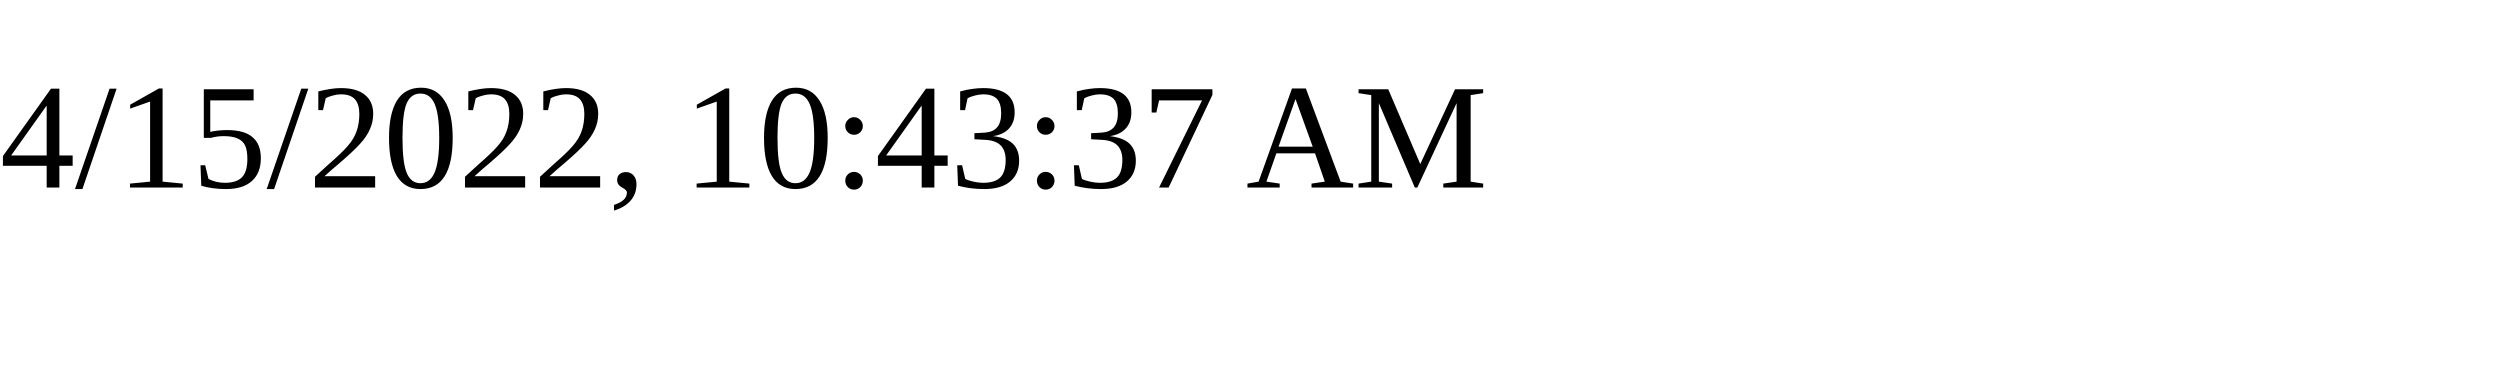
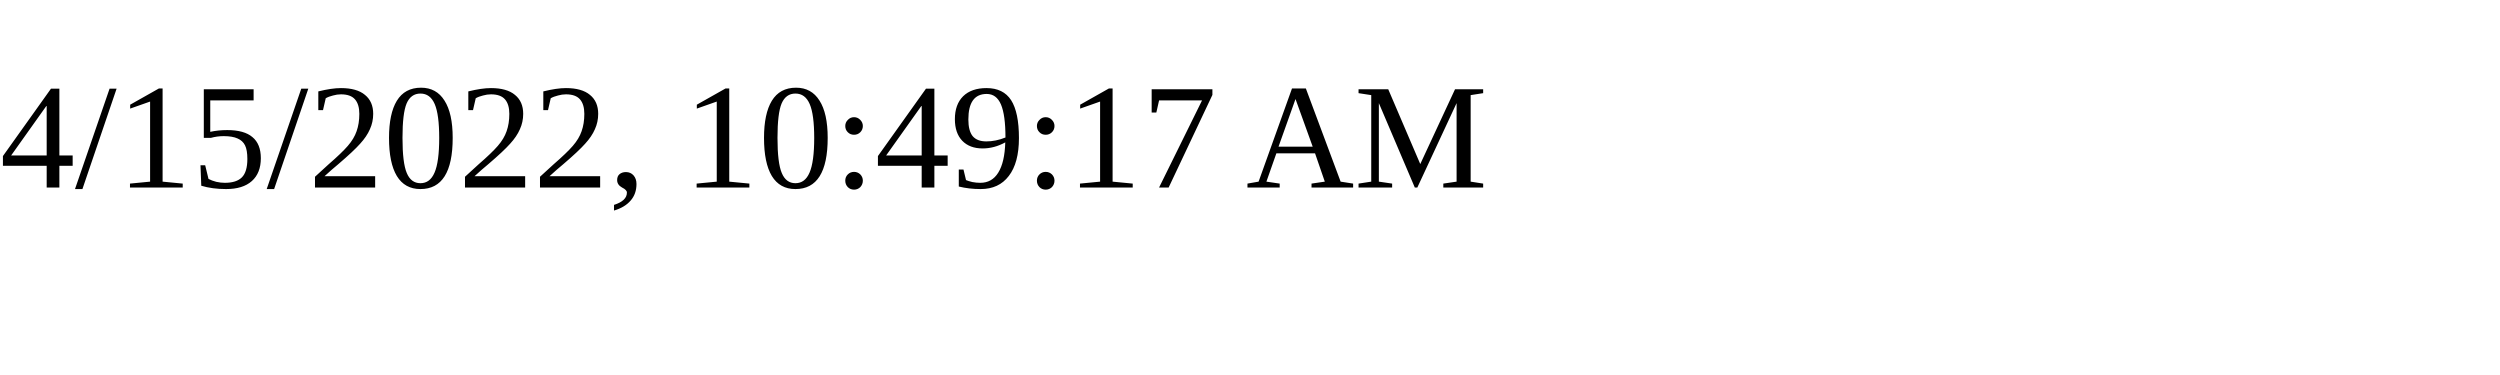
<svg xmlns="http://www.w3.org/2000/svg" height="30" width="200">
-   <text x="0" y="15">4/15/2022, 10:43:37 AM</text>
+   <text x="0" y="15">4/15/2022, 10:49:17 AM</text>
</svg>
